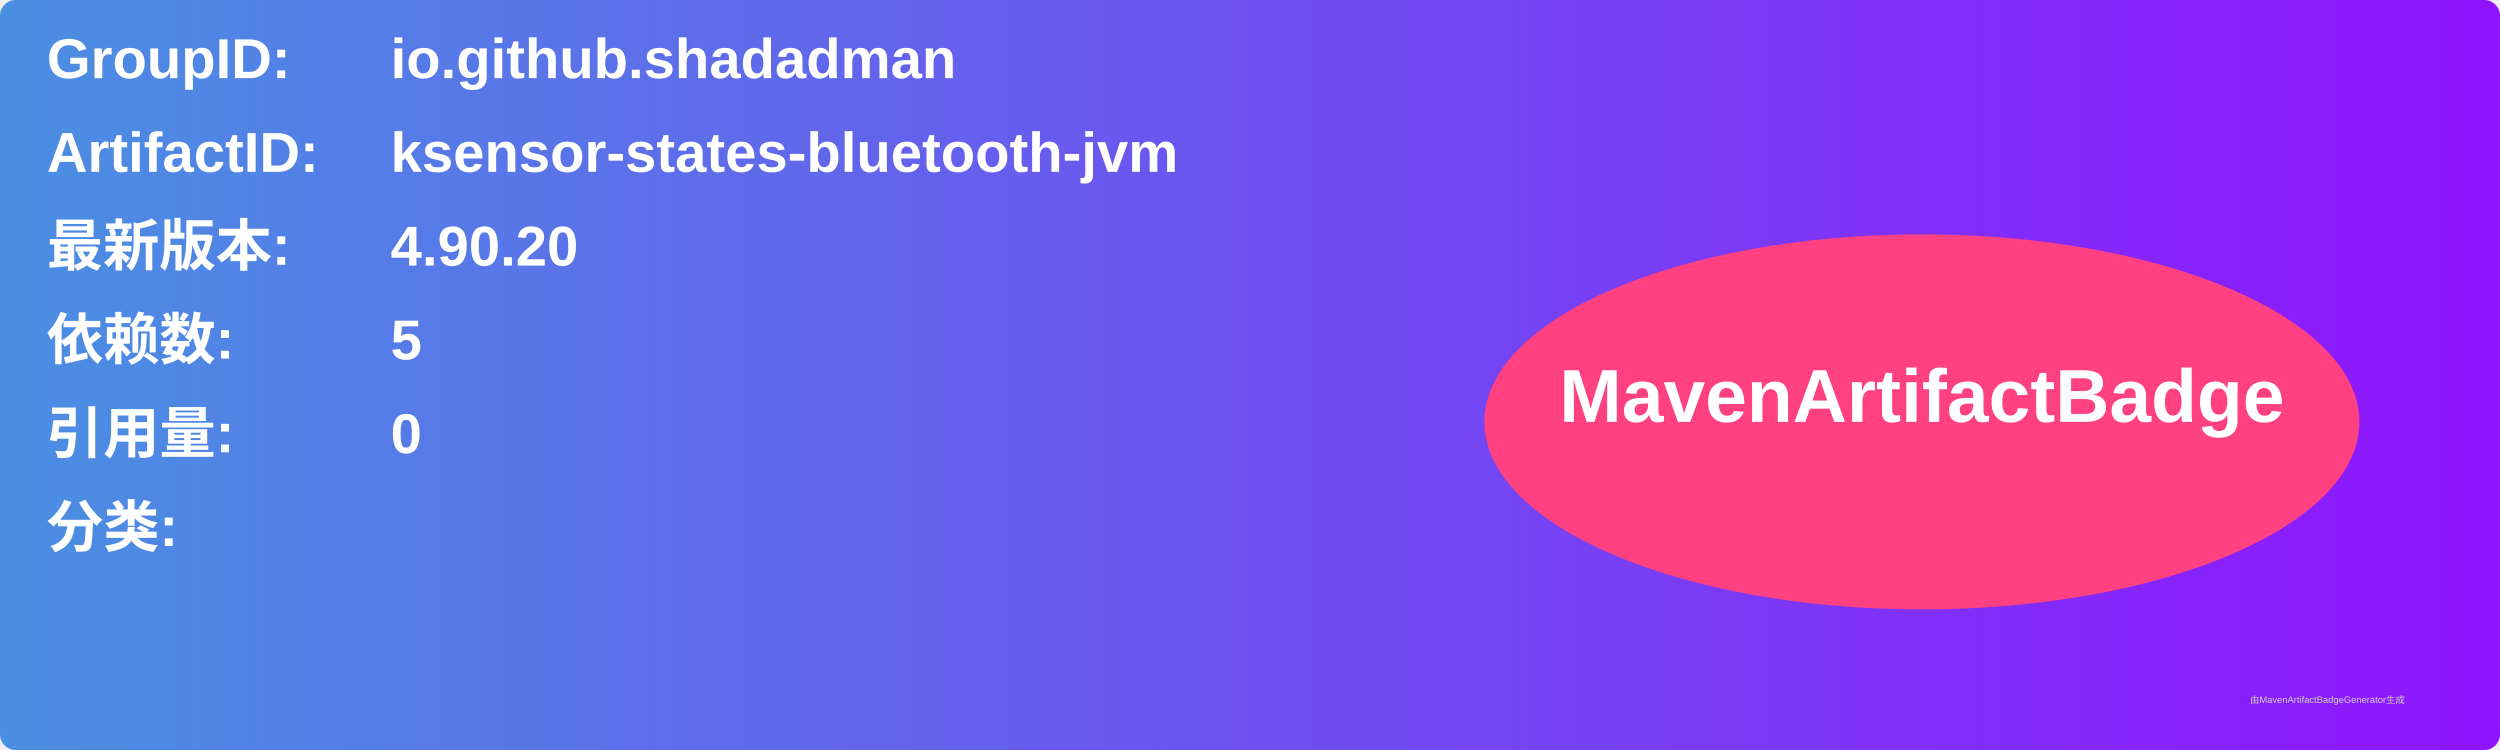
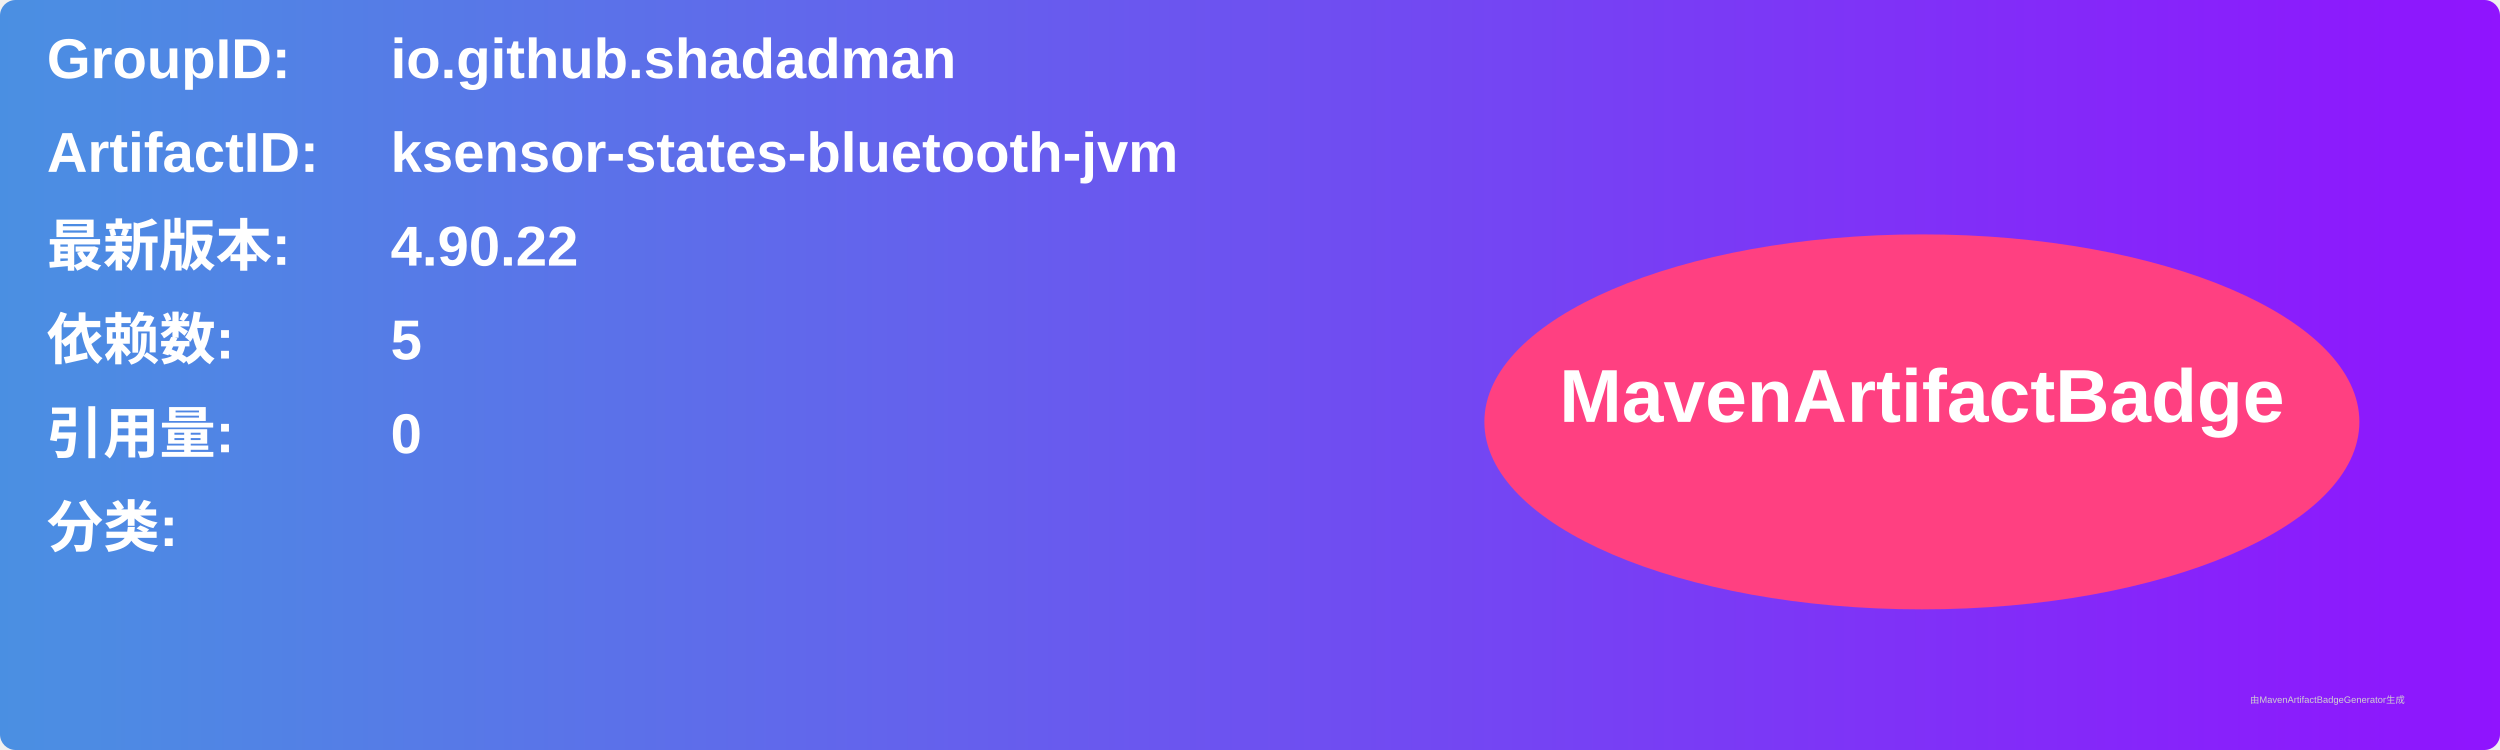
<svg xmlns="http://www.w3.org/2000/svg" width="800" height="240" viewBox="0 0 800 240">
  <linearGradient id="grad" x1="0%" y1="0%" x2="100%" y2="0%">
    <stop offset="0%" stop-color="#4a90e2" />
    <stop offset="100%" stop-color="#9013fe" />
  </linearGradient>
  <rect width="100%" height="100%" rx="5" ry="5" fill="url(#grad)" />
  <g transform="translate(15, 15)">
    <text x="0" y="10" font-family="Arial" font-size="18" fill="white" font-weight="bold" width="260">GroupID:</text>
    <text x="110" y="10" font-family="Arial" font-size="18" fill="white" font-weight="bold" width="460">io.github.shadadman</text>
    <text x="0" y="40" font-family="Arial" font-size="18" fill="white" font-weight="bold" width="260">ArtifactID:</text>
    <text x="110" y="40" font-family="Arial" font-size="18" fill="white" font-weight="bold" width="460">ksensor-states-bluetooth-jvm</text>
    <text x="0" y="70" font-family="Arial" font-size="18" fill="white" font-weight="bold">最新版本:</text>
    <text x="110" y="70" font-family="Arial" font-size="18" fill="white" font-weight="bold">
-       <tspan font-weight="bold">4.90.20</tspan>
+       <tspan font-weight="bold">4.90.22</tspan>
    </text>
    <text x="0" y="100" font-family="Arial" font-size="18" fill="white" font-weight="bold">依赖数: </text>
    <text x="110" y="100" font-family="Arial" font-size="18" fill="white">
      <tspan font-weight="bold">5</tspan>
    </text>
    <text x="0" y="130" font-family="Arial" font-size="18" fill="white" font-weight="bold">引用量: </text>
    <text x="110" y="130" font-family="Arial" font-size="18" fill="white">
      <tspan font-weight="bold">0</tspan>
    </text>
    <text x="0" y="160" font-family="Arial" font-size="18" fill="white" font-weight="bold">分类:</text>
    <text x="10" y="190" font-family="Arial" font-size="10" fill="white">
      <tspan font-weight="bold" />
    </text>
    <ellipse cx="600" cy="120" rx="140" ry="60" fill="#ff4081" />
    <text x="600" y="120" text-anchor="middle" font-family="Arial" font-size="24" fill="white" font-weight="bold">MavenArtifactBadge</text>
  </g>
  <text x="720" y="225" font-family="Arial" font-size="3" fill="#d0d0d0">由MavenArtifactBadgeGenerator生成</text>
</svg>
